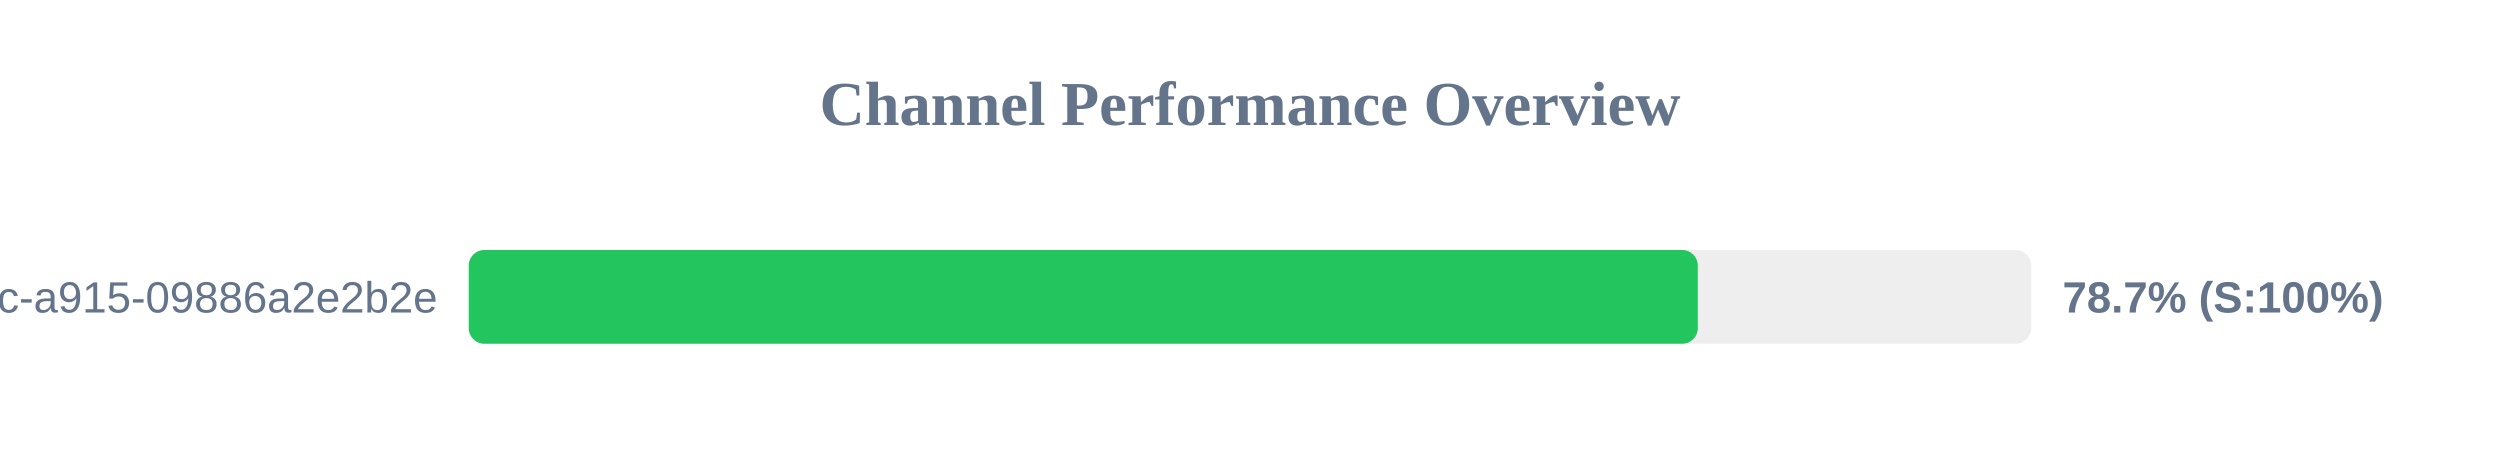
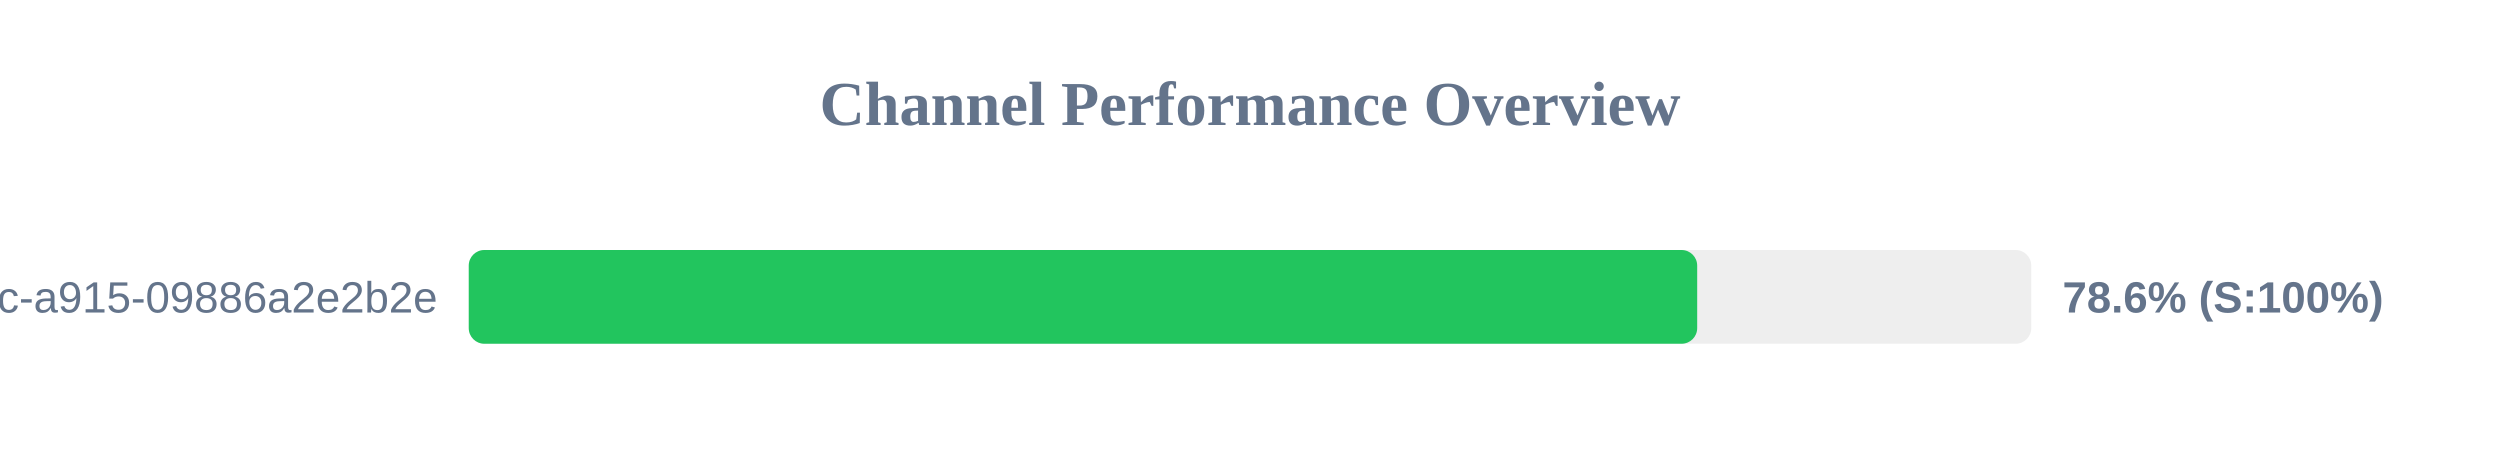
<svg xmlns="http://www.w3.org/2000/svg" width="800" height="150" version="1.1">
  <style>
        .row { font: 14px Arial; fill: #64748b; }
        .score { font: bold 14px Arial; fill: #64748b; }
    </style>
  <text x="400" y="40" text-anchor="middle" font-size="20px" font-weight="bold" fill="#64748b">Channel Performance Overview</text>
  <rect x="150" y="80" width="500" height="30" fill="#eee" rx="5" />
-   <rect x="150" y="80" width="393.3" height="30" fill="#22c55e" rx="5" />
+   <rect x="150" y="80" width="393.1" height="30" fill="#22c55e" rx="5" />
  <text x="140" y="100" text-anchor="end" class="row">?uuid=52816135-d3bc-46bc-a915-09886a2e2b2e</text>
-   <text x="660" y="100" text-anchor="start" class="score">78.7% (S:100%)</text>
+   <text x="660" y="100" text-anchor="start" class="score">78.6% (S:100%)</text>
</svg>
